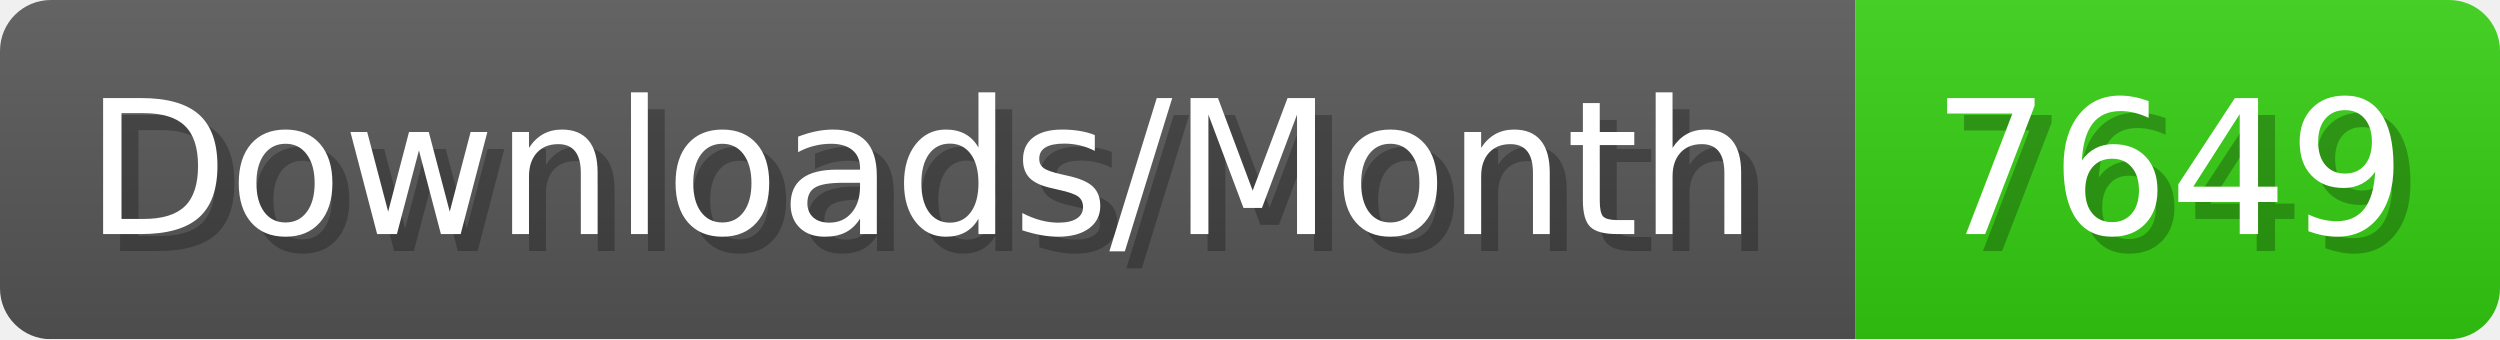
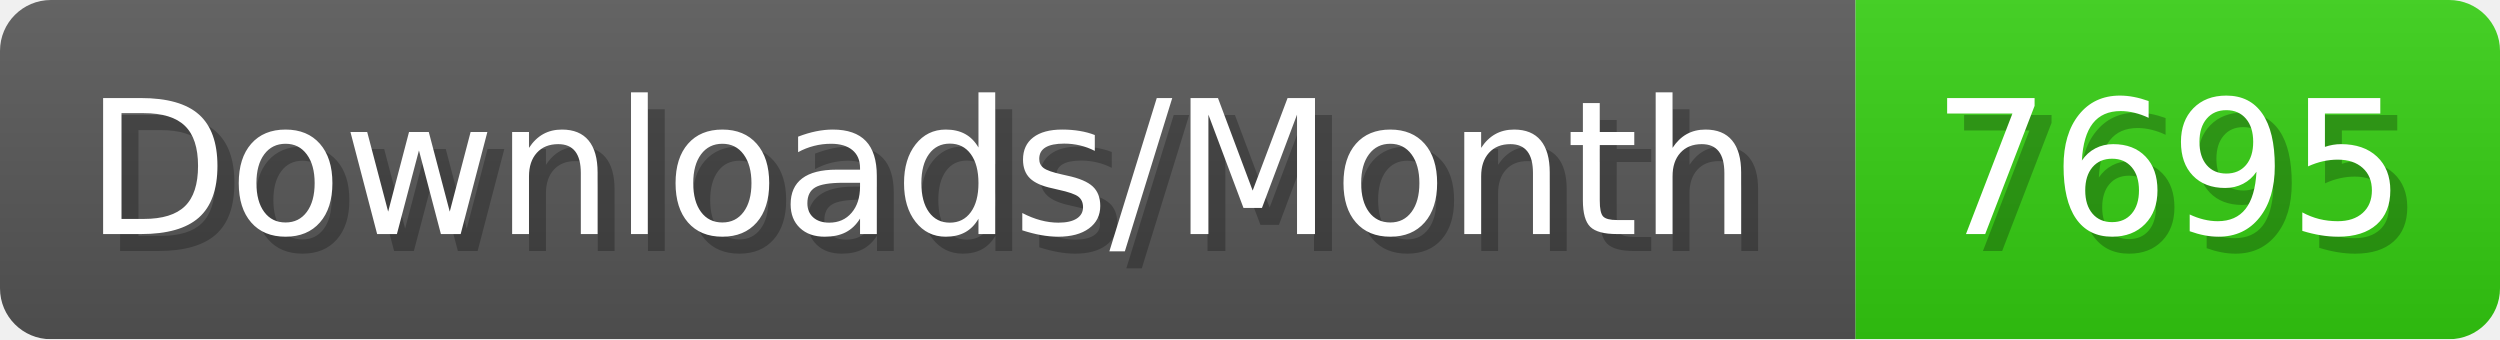
- <svg xmlns="http://www.w3.org/2000/svg" width="147.4" height="20" viewBox="0 0 1474 200" role="img" aria-label="Downloads/Month: 7649">
+ <svg xmlns="http://www.w3.org/2000/svg" width="147.4" height="20" viewBox="0 0 1474 200" role="img" aria-label="Downloads/Month: 7695">
  <linearGradient id="YlXUI" x2="0" y2="100%">
    <stop offset="0" stop-opacity=".1" stop-color="#EEE" />
    <stop offset="1" stop-opacity=".1" />
  </linearGradient>
  <mask id="JHhop">
    <rect width="1474" height="200" rx="30" fill="#FFF" />
  </mask>
  <g mask="url(#JHhop)">
    <rect width="1094" height="200" fill="#555" />
    <rect width="380" height="200" fill="#3C1" x="1094" />
    <rect width="1474" height="200" fill="url(#YlXUI)" />
  </g>
  <g aria-hidden="true" fill="#fff" text-anchor="start" font-family="Verdana,DejaVu Sans,sans-serif" font-size="110">
    <text x="60" y="148" textLength="994" fill="#000" opacity="0.25">Downloads/Month</text>
    <text x="50" y="138" textLength="994">Downloads/Month</text>
-     <text x="1149" y="148" textLength="280" fill="#000" opacity="0.25">7649</text>
-     <text x="1139" y="138" textLength="280">7649</text>
+     <text x="1149" y="148" textLength="280" fill="#000" opacity="0.25">7695</text>
+     <text x="1139" y="138" textLength="280">7695</text>
  </g>
</svg>
